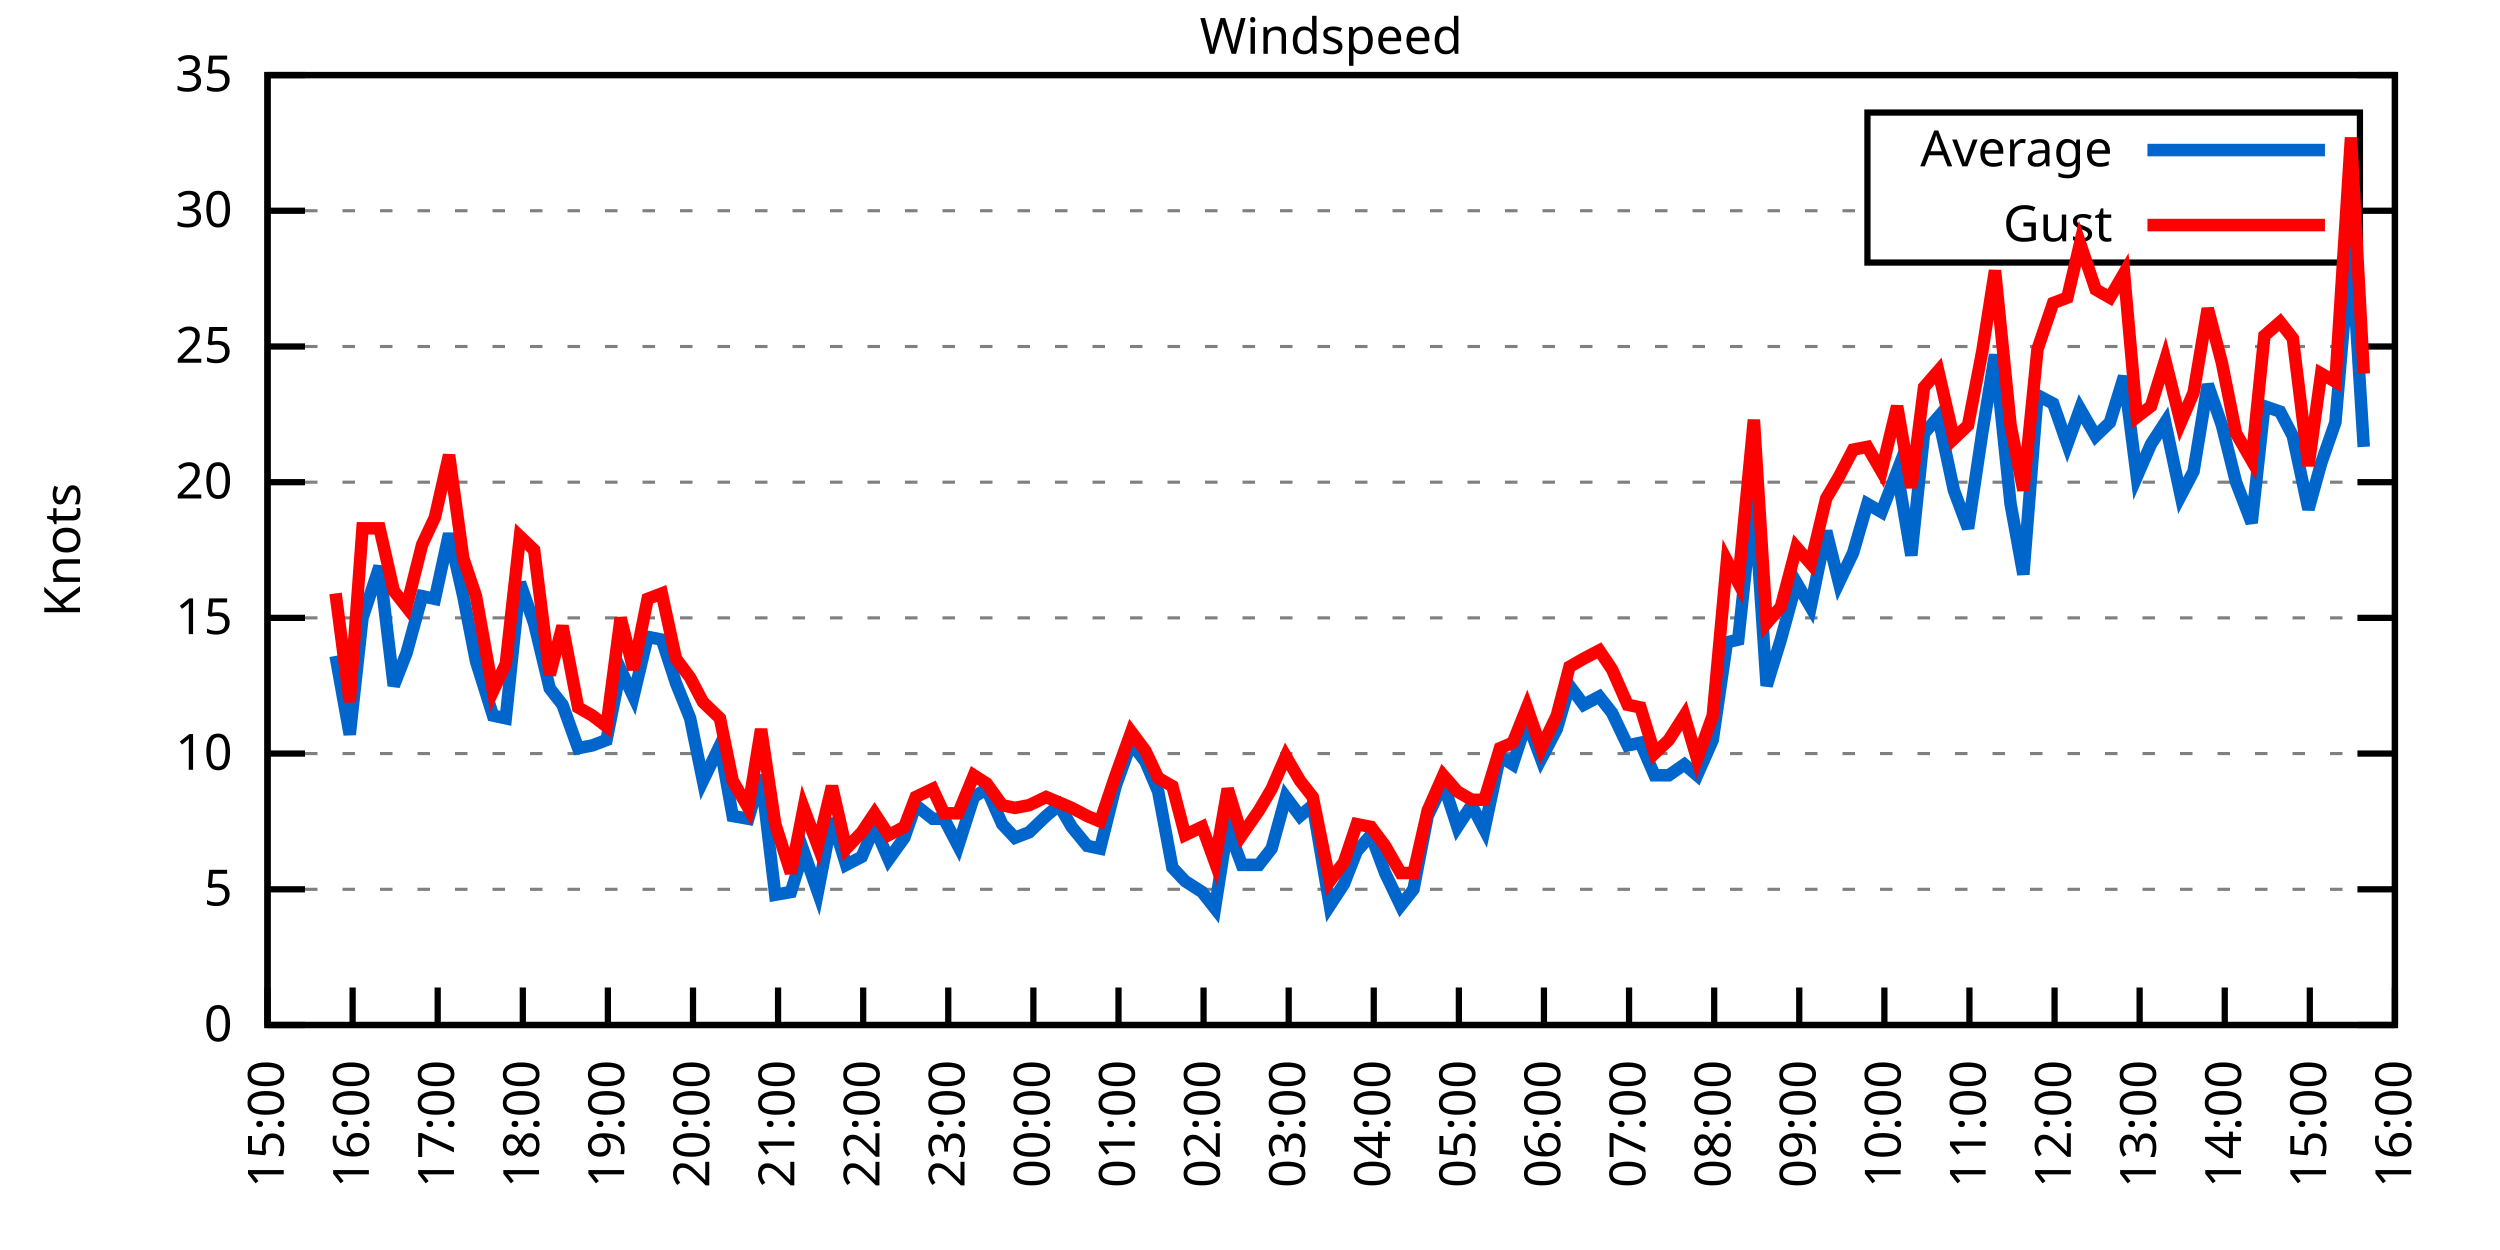
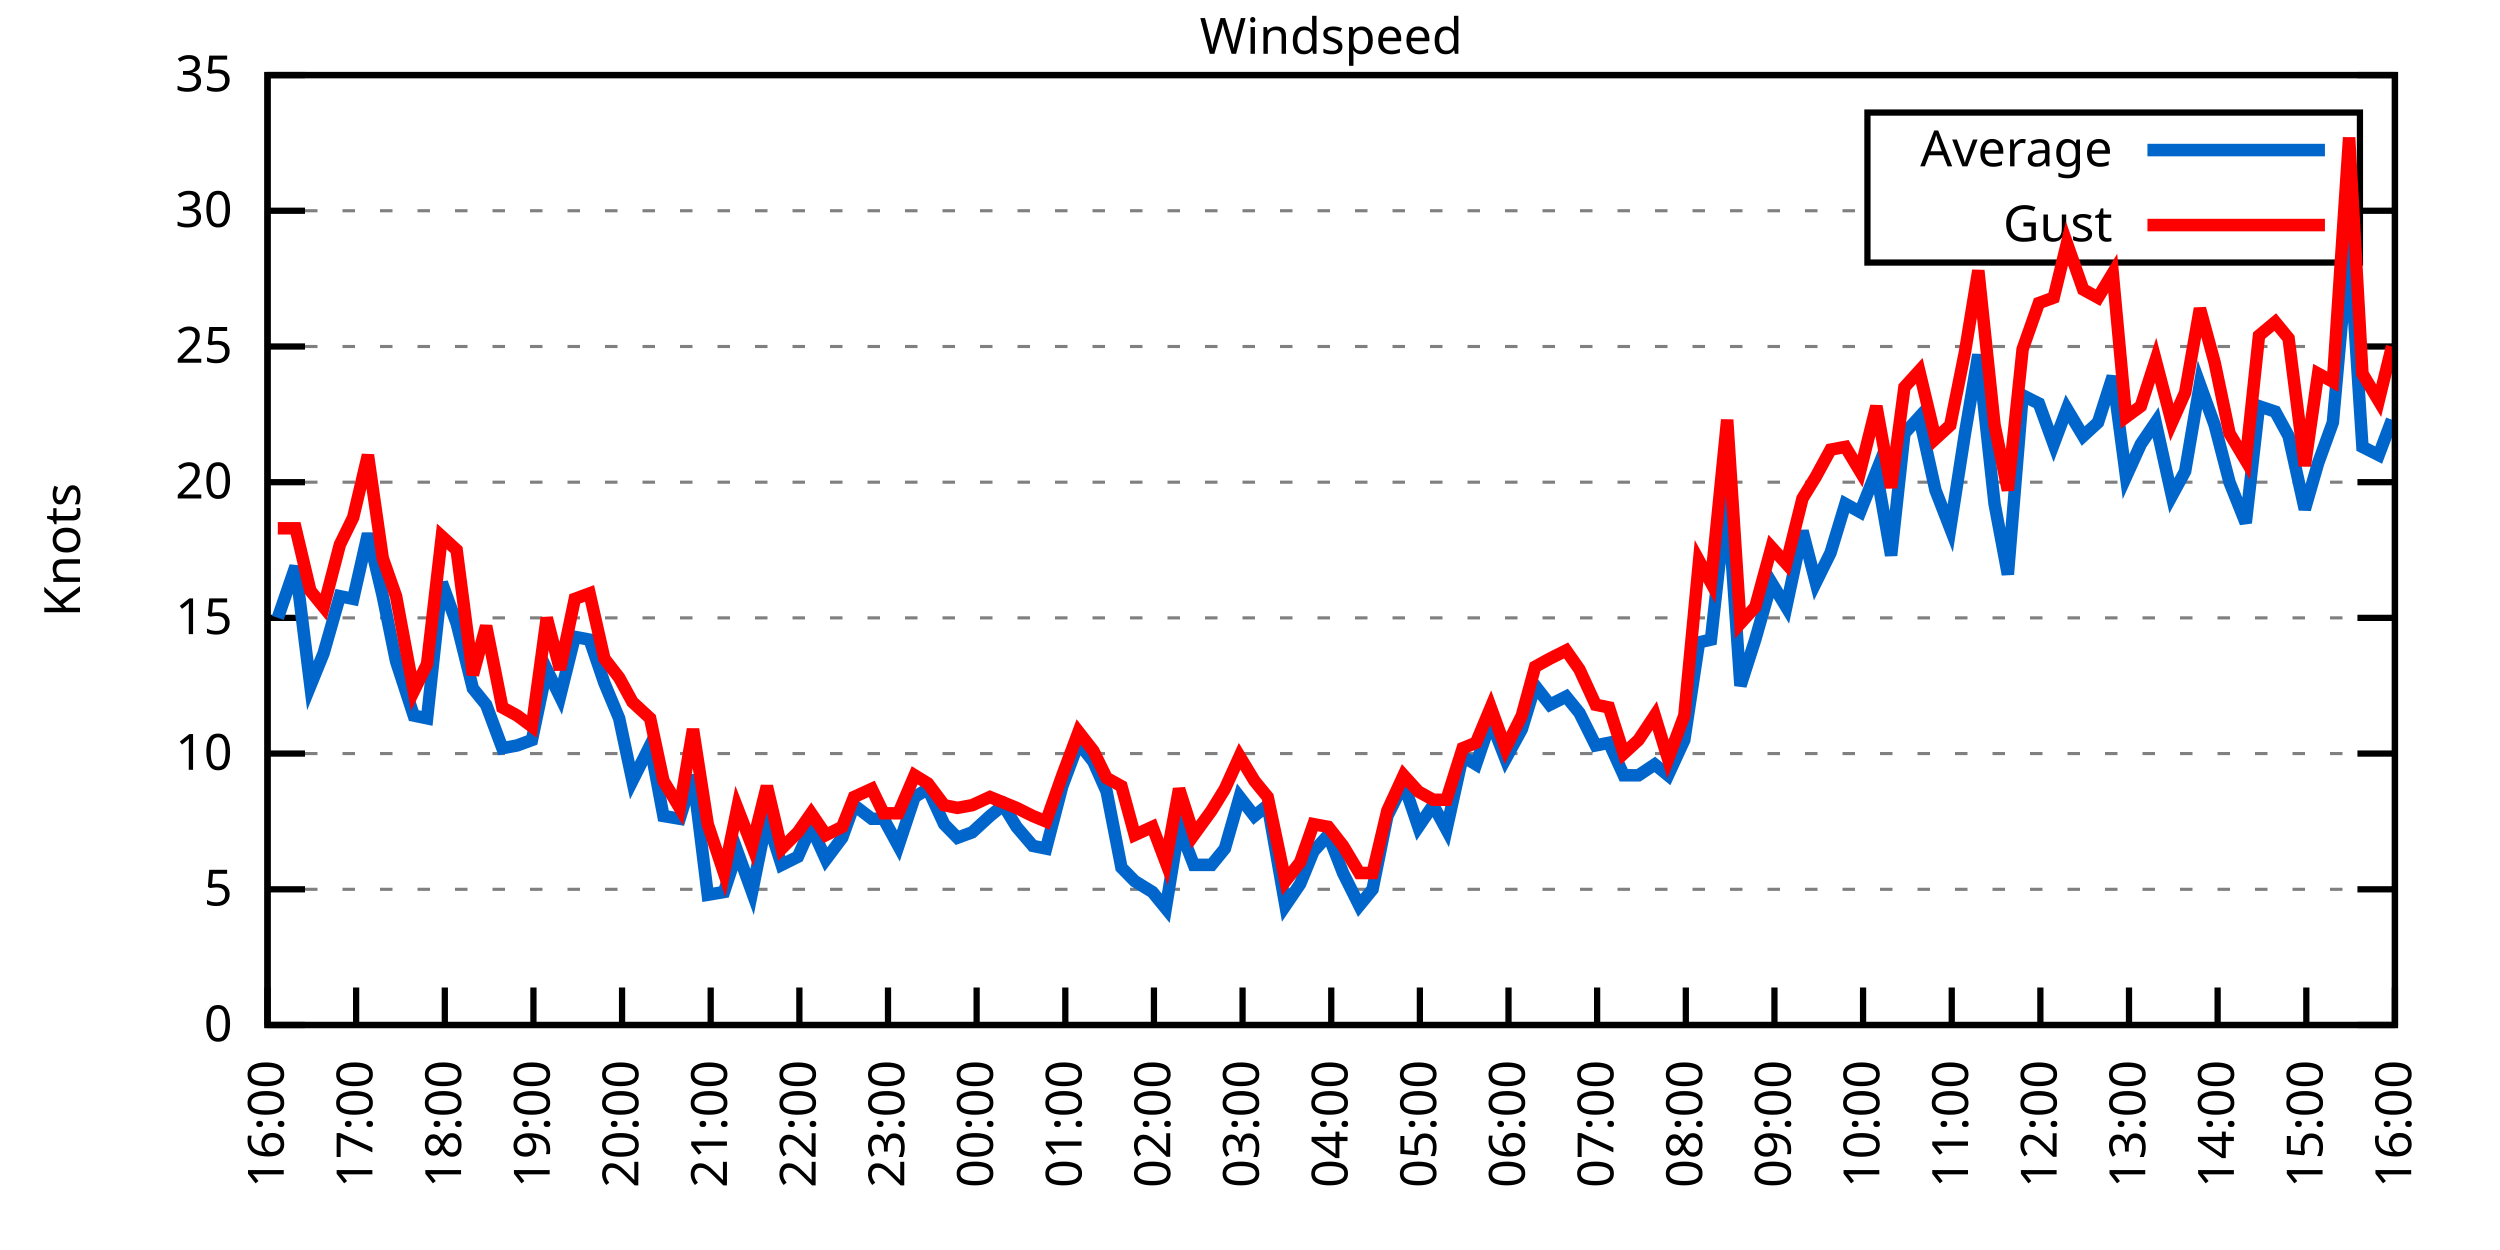
<svg xmlns="http://www.w3.org/2000/svg" xmlns:xlink="http://www.w3.org/1999/xlink" width="400" height="200" viewBox="0 0 400 200">
  <g id="gnuplot_canvas">
    <rect x="0" y="0" width="400" height="200" fill="none" />
    <defs>
      <circle id="gpDot" r="0.5" stroke-width="0.5" stroke="currentColor" />
      <path id="gpPt0" stroke-width="0.333" stroke="currentColor" d="M-1,0 h2 M0,-1 v2" />
      <path id="gpPt1" stroke-width="0.333" stroke="currentColor" d="M-1,-1 L1,1 M1,-1 L-1,1" />
      <path id="gpPt2" stroke-width="0.333" stroke="currentColor" d="M-1,0 L1,0 M0,-1 L0,1 M-1,-1 L1,1 M-1,1 L1,-1" />
      <rect id="gpPt3" stroke-width="0.333" stroke="currentColor" x="-1" y="-1" width="2" height="2" />
      <rect id="gpPt4" stroke-width="0.333" stroke="currentColor" fill="currentColor" x="-1" y="-1" width="2" height="2" />
      <circle id="gpPt5" stroke-width="0.333" stroke="currentColor" cx="0" cy="0" r="1" />
      <use xlink:href="#gpPt5" id="gpPt6" fill="currentColor" stroke="none" />
      <path id="gpPt7" stroke-width="0.333" stroke="currentColor" d="M0,-1.33 L-1.33,0.67 L1.33,0.67 z" />
      <use xlink:href="#gpPt7" id="gpPt8" fill="currentColor" stroke="none" />
      <use xlink:href="#gpPt7" id="gpPt9" stroke="currentColor" transform="rotate(180)" />
      <use xlink:href="#gpPt9" id="gpPt10" fill="currentColor" stroke="none" />
      <use xlink:href="#gpPt3" id="gpPt11" stroke="currentColor" transform="rotate(45)" />
      <use xlink:href="#gpPt11" id="gpPt12" fill="currentColor" stroke="none" />
      <path id="gpPt13" stroke-width="0.333" stroke="currentColor" d="M0,1.330 L1.265,0.411 L0.782,-1.067 L-0.782,-1.076 L-1.265,0.411 z" />
      <use xlink:href="#gpPt13" id="gpPt14" fill="currentColor" stroke="none" />
      <filter id="textbox" filterUnits="objectBoundingBox" x="0" y="0" height="1" width="1">
        <feFlood flood-color="white" flood-opacity="1" result="bgnd" />
        <feComposite in="SourceGraphic" in2="bgnd" operator="atop" />
      </filter>
      <filter id="greybox" filterUnits="objectBoundingBox" x="0" y="0" height="1" width="1">
        <feFlood flood-color="lightgrey" flood-opacity="1" result="grey" />
        <feComposite in="SourceGraphic" in2="grey" operator="atop" />
      </filter>
    </defs>
    <g fill="none" color="white" stroke="currentColor" stroke-width="1.00" stroke-linecap="butt" stroke-linejoin="miter">
</g>
    <g fill="none" color="black" stroke="currentColor" stroke-width="1.00" stroke-linecap="butt" stroke-linejoin="miter">
      <g stroke="none" shape-rendering="crispEdges">
        <polygon fill="rgb(255, 255, 255)" points="42.80,164.00 383.18,164.00 383.18,12.02 42.80,12.02 " />
      </g>
    </g>
    <g fill="none" color="black" stroke="currentColor" stroke-width="1.00" stroke-linecap="butt" stroke-linejoin="miter">
</g>
    <g fill="none" color="black" stroke="black" stroke-width="0.50" stroke-linecap="butt" stroke-linejoin="miter">
</g>
    <g fill="none" color="gray" stroke="currentColor" stroke-width="0.50" stroke-linecap="butt" stroke-linejoin="miter">
      <path stroke="gray" stroke-dasharray="2,4" class="gridline" d="M42.80,164.00 L383.19,164.00  " />
    </g>
    <g fill="none" color="gray" stroke="gray" stroke-width="1.00" stroke-linecap="butt" stroke-linejoin="miter">
</g>
    <g fill="none" color="black" stroke="currentColor" stroke-width="1.00" stroke-linecap="butt" stroke-linejoin="miter">
      <path stroke="black" d="M42.80,164.00 L48.80,164.00 M383.19,164.00 L377.19,164.00  " />
      <g transform="translate(37.20,166.60)" stroke="none" fill="black" font-family="Sans" font-size="8.00" text-anchor="end">
        <text>
          <tspan font-family="Sans"> 0</tspan>
        </text>
      </g>
    </g>
    <g fill="none" color="black" stroke="currentColor" stroke-width="1.00" stroke-linecap="butt" stroke-linejoin="miter">
</g>
    <g fill="none" color="black" stroke="black" stroke-width="0.50" stroke-linecap="butt" stroke-linejoin="miter">
</g>
    <g fill="none" color="gray" stroke="currentColor" stroke-width="0.50" stroke-linecap="butt" stroke-linejoin="miter">
      <path stroke="gray" stroke-dasharray="2,4" class="gridline" d="M42.80,142.29 L383.19,142.29  " />
    </g>
    <g fill="none" color="gray" stroke="gray" stroke-width="1.00" stroke-linecap="butt" stroke-linejoin="miter">
</g>
    <g fill="none" color="black" stroke="currentColor" stroke-width="1.00" stroke-linecap="butt" stroke-linejoin="miter">
      <path stroke="black" d="M42.80,142.29 L48.80,142.29 M383.19,142.29 L377.19,142.29  " />
      <g transform="translate(37.20,144.89)" stroke="none" fill="black" font-family="Sans" font-size="8.00" text-anchor="end">
        <text>
          <tspan font-family="Sans"> 5</tspan>
        </text>
      </g>
    </g>
    <g fill="none" color="black" stroke="currentColor" stroke-width="1.00" stroke-linecap="butt" stroke-linejoin="miter">
</g>
    <g fill="none" color="black" stroke="black" stroke-width="0.50" stroke-linecap="butt" stroke-linejoin="miter">
</g>
    <g fill="none" color="gray" stroke="currentColor" stroke-width="0.50" stroke-linecap="butt" stroke-linejoin="miter">
      <path stroke="gray" stroke-dasharray="2,4" class="gridline" d="M42.80,120.57 L383.19,120.57  " />
    </g>
    <g fill="none" color="gray" stroke="gray" stroke-width="1.00" stroke-linecap="butt" stroke-linejoin="miter">
</g>
    <g fill="none" color="black" stroke="currentColor" stroke-width="1.00" stroke-linecap="butt" stroke-linejoin="miter">
      <path stroke="black" d="M42.80,120.57 L48.80,120.57 M383.19,120.57 L377.19,120.57  " />
      <g transform="translate(37.20,123.17)" stroke="none" fill="black" font-family="Sans" font-size="8.00" text-anchor="end">
        <text>
          <tspan font-family="Sans"> 10</tspan>
        </text>
      </g>
    </g>
    <g fill="none" color="black" stroke="currentColor" stroke-width="1.00" stroke-linecap="butt" stroke-linejoin="miter">
</g>
    <g fill="none" color="black" stroke="black" stroke-width="0.50" stroke-linecap="butt" stroke-linejoin="miter">
</g>
    <g fill="none" color="gray" stroke="currentColor" stroke-width="0.50" stroke-linecap="butt" stroke-linejoin="miter">
      <path stroke="gray" stroke-dasharray="2,4" class="gridline" d="M42.80,98.86 L383.19,98.86  " />
    </g>
    <g fill="none" color="gray" stroke="gray" stroke-width="1.00" stroke-linecap="butt" stroke-linejoin="miter">
</g>
    <g fill="none" color="black" stroke="currentColor" stroke-width="1.00" stroke-linecap="butt" stroke-linejoin="miter">
      <path stroke="black" d="M42.80,98.86 L48.80,98.86 M383.19,98.86 L377.19,98.86  " />
      <g transform="translate(37.20,101.46)" stroke="none" fill="black" font-family="Sans" font-size="8.00" text-anchor="end">
        <text>
          <tspan font-family="Sans"> 15</tspan>
        </text>
      </g>
    </g>
    <g fill="none" color="black" stroke="currentColor" stroke-width="1.00" stroke-linecap="butt" stroke-linejoin="miter">
</g>
    <g fill="none" color="black" stroke="black" stroke-width="0.50" stroke-linecap="butt" stroke-linejoin="miter">
</g>
    <g fill="none" color="gray" stroke="currentColor" stroke-width="0.50" stroke-linecap="butt" stroke-linejoin="miter">
      <path stroke="gray" stroke-dasharray="2,4" class="gridline" d="M42.80,77.15 L383.19,77.15  " />
    </g>
    <g fill="none" color="gray" stroke="gray" stroke-width="1.00" stroke-linecap="butt" stroke-linejoin="miter">
</g>
    <g fill="none" color="black" stroke="currentColor" stroke-width="1.00" stroke-linecap="butt" stroke-linejoin="miter">
      <path stroke="black" d="M42.80,77.15 L48.80,77.15 M383.19,77.15 L377.19,77.15  " />
      <g transform="translate(37.20,79.75)" stroke="none" fill="black" font-family="Sans" font-size="8.00" text-anchor="end">
        <text>
          <tspan font-family="Sans"> 20</tspan>
        </text>
      </g>
    </g>
    <g fill="none" color="black" stroke="currentColor" stroke-width="1.00" stroke-linecap="butt" stroke-linejoin="miter">
</g>
    <g fill="none" color="black" stroke="black" stroke-width="0.50" stroke-linecap="butt" stroke-linejoin="miter">
</g>
    <g fill="none" color="gray" stroke="currentColor" stroke-width="0.50" stroke-linecap="butt" stroke-linejoin="miter">
      <path stroke="gray" stroke-dasharray="2,4" class="gridline" d="M42.80,55.44 L383.19,55.44  " />
    </g>
    <g fill="none" color="gray" stroke="gray" stroke-width="1.00" stroke-linecap="butt" stroke-linejoin="miter">
</g>
    <g fill="none" color="black" stroke="currentColor" stroke-width="1.00" stroke-linecap="butt" stroke-linejoin="miter">
      <path stroke="black" d="M42.80,55.44 L48.80,55.44 M383.19,55.44 L377.19,55.44  " />
      <g transform="translate(37.20,58.04)" stroke="none" fill="black" font-family="Sans" font-size="8.00" text-anchor="end">
        <text>
          <tspan font-family="Sans"> 25</tspan>
        </text>
      </g>
    </g>
    <g fill="none" color="black" stroke="currentColor" stroke-width="1.00" stroke-linecap="butt" stroke-linejoin="miter">
</g>
    <g fill="none" color="black" stroke="black" stroke-width="0.50" stroke-linecap="butt" stroke-linejoin="miter">
</g>
    <g fill="none" color="gray" stroke="currentColor" stroke-width="0.50" stroke-linecap="butt" stroke-linejoin="miter">
      <path stroke="gray" stroke-dasharray="2,4" class="gridline" d="M42.80,33.72 L298.79,33.72 M377.59,33.72 L383.19,33.72  " />
    </g>
    <g fill="none" color="gray" stroke="gray" stroke-width="1.00" stroke-linecap="butt" stroke-linejoin="miter">
</g>
    <g fill="none" color="black" stroke="currentColor" stroke-width="1.00" stroke-linecap="butt" stroke-linejoin="miter">
      <path stroke="black" d="M42.80,33.72 L48.80,33.72 M383.19,33.72 L377.19,33.72  " />
      <g transform="translate(37.20,36.32)" stroke="none" fill="black" font-family="Sans" font-size="8.00" text-anchor="end">
        <text>
          <tspan font-family="Sans"> 30</tspan>
        </text>
      </g>
    </g>
    <g fill="none" color="black" stroke="currentColor" stroke-width="1.00" stroke-linecap="butt" stroke-linejoin="miter">
</g>
    <g fill="none" color="black" stroke="black" stroke-width="0.50" stroke-linecap="butt" stroke-linejoin="miter">
</g>
    <g fill="none" color="gray" stroke="currentColor" stroke-width="0.50" stroke-linecap="butt" stroke-linejoin="miter">
      <path stroke="gray" stroke-dasharray="2,4" class="gridline" d="M42.80,12.01 L383.19,12.01  " />
    </g>
    <g fill="none" color="gray" stroke="gray" stroke-width="1.00" stroke-linecap="butt" stroke-linejoin="miter">
</g>
    <g fill="none" color="black" stroke="currentColor" stroke-width="1.00" stroke-linecap="butt" stroke-linejoin="miter">
      <path stroke="black" d="M42.80,12.01 L48.80,12.01 M383.19,12.01 L377.19,12.01  " />
      <g transform="translate(37.20,14.61)" stroke="none" fill="black" font-family="Sans" font-size="8.00" text-anchor="end">
        <text>
          <tspan font-family="Sans"> 35</tspan>
        </text>
      </g>
    </g>
    <g fill="none" color="black" stroke="currentColor" stroke-width="1.00" stroke-linecap="butt" stroke-linejoin="miter">
      <path stroke="black" d="M42.80,164.00 L42.80,158.00  " />
      <g transform="translate(45.40,169.60) rotate(270.00)" stroke="none" fill="black" font-family="Sans" font-size="8.00" text-anchor="end">
        <text>
-           <tspan font-family="Sans">15:00</tspan>
-         </text>
-       </g>
-     </g>
-     <g fill="none" color="black" stroke="currentColor" stroke-width="1.00" stroke-linecap="butt" stroke-linejoin="miter">
-       <path stroke="black" d="M56.42,164.00 L56.42,158.00  " />
-       <g transform="translate(59.02,169.60) rotate(270.00)" stroke="none" fill="black" font-family="Sans" font-size="8.00" text-anchor="end">
-         <text>
          <tspan font-family="Sans">16:00</tspan>
        </text>
      </g>
    </g>
    <g fill="none" color="black" stroke="currentColor" stroke-width="1.00" stroke-linecap="butt" stroke-linejoin="miter">
-       <path stroke="black" d="M70.03,164.00 L70.03,158.00  " />
-       <g transform="translate(72.63,169.60) rotate(270.00)" stroke="none" fill="black" font-family="Sans" font-size="8.00" text-anchor="end">
+       <path stroke="black" d="M56.98,164.00 L56.98,158.00  " />
+       <g transform="translate(59.58,169.60) rotate(270.00)" stroke="none" fill="black" font-family="Sans" font-size="8.00" text-anchor="end">
        <text>
          <tspan font-family="Sans">17:00</tspan>
        </text>
      </g>
    </g>
    <g fill="none" color="black" stroke="currentColor" stroke-width="1.00" stroke-linecap="butt" stroke-linejoin="miter">
-       <path stroke="black" d="M83.65,164.00 L83.65,158.00  " />
-       <g transform="translate(86.25,169.60) rotate(270.00)" stroke="none" fill="black" font-family="Sans" font-size="8.00" text-anchor="end">
+       <path stroke="black" d="M71.17,164.00 L71.17,158.00  " />
+       <g transform="translate(73.77,169.60) rotate(270.00)" stroke="none" fill="black" font-family="Sans" font-size="8.00" text-anchor="end">
        <text>
          <tspan font-family="Sans">18:00</tspan>
        </text>
      </g>
    </g>
    <g fill="none" color="black" stroke="currentColor" stroke-width="1.00" stroke-linecap="butt" stroke-linejoin="miter">
-       <path stroke="black" d="M97.26,164.00 L97.26,158.00  " />
-       <g transform="translate(99.86,169.60) rotate(270.00)" stroke="none" fill="black" font-family="Sans" font-size="8.00" text-anchor="end">
+       <path stroke="black" d="M85.35,164.00 L85.35,158.00  " />
+       <g transform="translate(87.95,169.60) rotate(270.00)" stroke="none" fill="black" font-family="Sans" font-size="8.00" text-anchor="end">
        <text>
          <tspan font-family="Sans">19:00</tspan>
        </text>
      </g>
    </g>
    <g fill="none" color="black" stroke="currentColor" stroke-width="1.00" stroke-linecap="butt" stroke-linejoin="miter">
-       <path stroke="black" d="M110.88,164.00 L110.88,158.00  " />
-       <g transform="translate(113.48,169.60) rotate(270.00)" stroke="none" fill="black" font-family="Sans" font-size="8.00" text-anchor="end">
+       <path stroke="black" d="M99.53,164.00 L99.53,158.00  " />
+       <g transform="translate(102.13,169.60) rotate(270.00)" stroke="none" fill="black" font-family="Sans" font-size="8.00" text-anchor="end">
        <text>
          <tspan font-family="Sans">20:00</tspan>
        </text>
      </g>
    </g>
    <g fill="none" color="black" stroke="currentColor" stroke-width="1.00" stroke-linecap="butt" stroke-linejoin="miter">
-       <path stroke="black" d="M124.49,164.00 L124.49,158.00  " />
-       <g transform="translate(127.09,169.60) rotate(270.00)" stroke="none" fill="black" font-family="Sans" font-size="8.00" text-anchor="end">
+       <path stroke="black" d="M113.71,164.00 L113.71,158.00  " />
+       <g transform="translate(116.31,169.60) rotate(270.00)" stroke="none" fill="black" font-family="Sans" font-size="8.00" text-anchor="end">
        <text>
          <tspan font-family="Sans">21:00</tspan>
        </text>
      </g>
    </g>
    <g fill="none" color="black" stroke="currentColor" stroke-width="1.00" stroke-linecap="butt" stroke-linejoin="miter">
-       <path stroke="black" d="M138.11,164.00 L138.11,158.00  " />
-       <g transform="translate(140.71,169.60) rotate(270.00)" stroke="none" fill="black" font-family="Sans" font-size="8.00" text-anchor="end">
+       <path stroke="black" d="M127.90,164.00 L127.90,158.00  " />
+       <g transform="translate(130.50,169.60) rotate(270.00)" stroke="none" fill="black" font-family="Sans" font-size="8.00" text-anchor="end">
        <text>
          <tspan font-family="Sans">22:00</tspan>
        </text>
      </g>
    </g>
    <g fill="none" color="black" stroke="currentColor" stroke-width="1.00" stroke-linecap="butt" stroke-linejoin="miter">
-       <path stroke="black" d="M151.72,164.00 L151.72,158.00  " />
-       <g transform="translate(154.32,169.60) rotate(270.00)" stroke="none" fill="black" font-family="Sans" font-size="8.00" text-anchor="end">
+       <path stroke="black" d="M142.08,164.00 L142.08,158.00  " />
+       <g transform="translate(144.68,169.60) rotate(270.00)" stroke="none" fill="black" font-family="Sans" font-size="8.00" text-anchor="end">
        <text>
          <tspan font-family="Sans">23:00</tspan>
        </text>
      </g>
    </g>
    <g fill="none" color="black" stroke="currentColor" stroke-width="1.00" stroke-linecap="butt" stroke-linejoin="miter">
-       <path stroke="black" d="M165.34,164.00 L165.34,158.00  " />
-       <g transform="translate(167.94,169.60) rotate(270.00)" stroke="none" fill="black" font-family="Sans" font-size="8.00" text-anchor="end">
+       <path stroke="black" d="M156.26,164.00 L156.26,158.00  " />
+       <g transform="translate(158.86,169.60) rotate(270.00)" stroke="none" fill="black" font-family="Sans" font-size="8.00" text-anchor="end">
        <text>
          <tspan font-family="Sans">00:00</tspan>
        </text>
      </g>
    </g>
    <g fill="none" color="black" stroke="currentColor" stroke-width="1.00" stroke-linecap="butt" stroke-linejoin="miter">
-       <path stroke="black" d="M178.96,164.00 L178.96,158.00  " />
-       <g transform="translate(181.56,169.60) rotate(270.00)" stroke="none" fill="black" font-family="Sans" font-size="8.00" text-anchor="end">
+       <path stroke="black" d="M170.45,164.00 L170.45,158.00  " />
+       <g transform="translate(173.05,169.60) rotate(270.00)" stroke="none" fill="black" font-family="Sans" font-size="8.00" text-anchor="end">
        <text>
          <tspan font-family="Sans">01:00</tspan>
        </text>
      </g>
    </g>
    <g fill="none" color="black" stroke="currentColor" stroke-width="1.00" stroke-linecap="butt" stroke-linejoin="miter">
-       <path stroke="black" d="M192.57,164.00 L192.57,158.00  " />
-       <g transform="translate(195.17,169.60) rotate(270.00)" stroke="none" fill="black" font-family="Sans" font-size="8.00" text-anchor="end">
+       <path stroke="black" d="M184.63,164.00 L184.63,158.00  " />
+       <g transform="translate(187.23,169.60) rotate(270.00)" stroke="none" fill="black" font-family="Sans" font-size="8.00" text-anchor="end">
        <text>
          <tspan font-family="Sans">02:00</tspan>
        </text>
      </g>
    </g>
    <g fill="none" color="black" stroke="currentColor" stroke-width="1.00" stroke-linecap="butt" stroke-linejoin="miter">
-       <path stroke="black" d="M206.19,164.00 L206.19,158.00  " />
-       <g transform="translate(208.79,169.60) rotate(270.00)" stroke="none" fill="black" font-family="Sans" font-size="8.00" text-anchor="end">
+       <path stroke="black" d="M198.81,164.00 L198.81,158.00  " />
+       <g transform="translate(201.41,169.60) rotate(270.00)" stroke="none" fill="black" font-family="Sans" font-size="8.00" text-anchor="end">
        <text>
          <tspan font-family="Sans">03:00</tspan>
        </text>
      </g>
    </g>
    <g fill="none" color="black" stroke="currentColor" stroke-width="1.00" stroke-linecap="butt" stroke-linejoin="miter">
-       <path stroke="black" d="M219.80,164.00 L219.80,158.00  " />
-       <g transform="translate(222.40,169.60) rotate(270.00)" stroke="none" fill="black" font-family="Sans" font-size="8.00" text-anchor="end">
+       <path stroke="black" d="M213.00,164.00 L213.00,158.00  " />
+       <g transform="translate(215.60,169.60) rotate(270.00)" stroke="none" fill="black" font-family="Sans" font-size="8.00" text-anchor="end">
        <text>
          <tspan font-family="Sans">04:00</tspan>
        </text>
      </g>
    </g>
    <g fill="none" color="black" stroke="currentColor" stroke-width="1.00" stroke-linecap="butt" stroke-linejoin="miter">
-       <path stroke="black" d="M233.42,164.00 L233.42,158.00  " />
-       <g transform="translate(236.02,169.60) rotate(270.00)" stroke="none" fill="black" font-family="Sans" font-size="8.00" text-anchor="end">
+       <path stroke="black" d="M227.18,164.00 L227.18,158.00  " />
+       <g transform="translate(229.78,169.60) rotate(270.00)" stroke="none" fill="black" font-family="Sans" font-size="8.00" text-anchor="end">
        <text>
          <tspan font-family="Sans">05:00</tspan>
        </text>
      </g>
    </g>
    <g fill="none" color="black" stroke="currentColor" stroke-width="1.00" stroke-linecap="butt" stroke-linejoin="miter">
-       <path stroke="black" d="M247.03,164.00 L247.03,158.00  " />
-       <g transform="translate(249.63,169.60) rotate(270.00)" stroke="none" fill="black" font-family="Sans" font-size="8.00" text-anchor="end">
+       <path stroke="black" d="M241.36,164.00 L241.36,158.00  " />
+       <g transform="translate(243.96,169.60) rotate(270.00)" stroke="none" fill="black" font-family="Sans" font-size="8.00" text-anchor="end">
        <text>
          <tspan font-family="Sans">06:00</tspan>
        </text>
      </g>
    </g>
    <g fill="none" color="black" stroke="currentColor" stroke-width="1.00" stroke-linecap="butt" stroke-linejoin="miter">
-       <path stroke="black" d="M260.65,164.00 L260.65,158.00  " />
-       <g transform="translate(263.25,169.60) rotate(270.00)" stroke="none" fill="black" font-family="Sans" font-size="8.00" text-anchor="end">
+       <path stroke="black" d="M255.54,164.00 L255.54,158.00  " />
+       <g transform="translate(258.14,169.60) rotate(270.00)" stroke="none" fill="black" font-family="Sans" font-size="8.00" text-anchor="end">
        <text>
          <tspan font-family="Sans">07:00</tspan>
        </text>
      </g>
    </g>
    <g fill="none" color="black" stroke="currentColor" stroke-width="1.00" stroke-linecap="butt" stroke-linejoin="miter">
-       <path stroke="black" d="M274.27,164.00 L274.27,158.00  " />
-       <g transform="translate(276.87,169.60) rotate(270.00)" stroke="none" fill="black" font-family="Sans" font-size="8.00" text-anchor="end">
+       <path stroke="black" d="M269.73,164.00 L269.73,158.00  " />
+       <g transform="translate(272.33,169.60) rotate(270.00)" stroke="none" fill="black" font-family="Sans" font-size="8.00" text-anchor="end">
        <text>
          <tspan font-family="Sans">08:00</tspan>
        </text>
      </g>
    </g>
    <g fill="none" color="black" stroke="currentColor" stroke-width="1.00" stroke-linecap="butt" stroke-linejoin="miter">
-       <path stroke="black" d="M287.88,164.00 L287.88,158.00  " />
-       <g transform="translate(290.48,169.60) rotate(270.00)" stroke="none" fill="black" font-family="Sans" font-size="8.00" text-anchor="end">
+       <path stroke="black" d="M283.91,164.00 L283.91,158.00  " />
+       <g transform="translate(286.51,169.60) rotate(270.00)" stroke="none" fill="black" font-family="Sans" font-size="8.00" text-anchor="end">
        <text>
          <tspan font-family="Sans">09:00</tspan>
        </text>
      </g>
    </g>
    <g fill="none" color="black" stroke="currentColor" stroke-width="1.00" stroke-linecap="butt" stroke-linejoin="miter">
-       <path stroke="black" d="M301.50,164.00 L301.50,158.00  " />
-       <g transform="translate(304.10,169.60) rotate(270.00)" stroke="none" fill="black" font-family="Sans" font-size="8.00" text-anchor="end">
+       <path stroke="black" d="M298.09,164.00 L298.09,158.00  " />
+       <g transform="translate(300.69,169.60) rotate(270.00)" stroke="none" fill="black" font-family="Sans" font-size="8.00" text-anchor="end">
        <text>
          <tspan font-family="Sans">10:00</tspan>
        </text>
      </g>
    </g>
    <g fill="none" color="black" stroke="currentColor" stroke-width="1.00" stroke-linecap="butt" stroke-linejoin="miter">
-       <path stroke="black" d="M315.11,164.00 L315.11,158.00  " />
-       <g transform="translate(317.71,169.60) rotate(270.00)" stroke="none" fill="black" font-family="Sans" font-size="8.00" text-anchor="end">
+       <path stroke="black" d="M312.28,164.00 L312.28,158.00  " />
+       <g transform="translate(314.88,169.60) rotate(270.00)" stroke="none" fill="black" font-family="Sans" font-size="8.00" text-anchor="end">
        <text>
          <tspan font-family="Sans">11:00</tspan>
        </text>
      </g>
    </g>
    <g fill="none" color="black" stroke="currentColor" stroke-width="1.00" stroke-linecap="butt" stroke-linejoin="miter">
-       <path stroke="black" d="M328.73,164.00 L328.73,158.00  " />
-       <g transform="translate(331.33,169.60) rotate(270.00)" stroke="none" fill="black" font-family="Sans" font-size="8.00" text-anchor="end">
+       <path stroke="black" d="M326.46,164.00 L326.46,158.00  " />
+       <g transform="translate(329.06,169.60) rotate(270.00)" stroke="none" fill="black" font-family="Sans" font-size="8.00" text-anchor="end">
        <text>
          <tspan font-family="Sans">12:00</tspan>
        </text>
      </g>
    </g>
    <g fill="none" color="black" stroke="currentColor" stroke-width="1.00" stroke-linecap="butt" stroke-linejoin="miter">
-       <path stroke="black" d="M342.34,164.00 L342.34,158.00  " />
-       <g transform="translate(344.94,169.60) rotate(270.00)" stroke="none" fill="black" font-family="Sans" font-size="8.00" text-anchor="end">
+       <path stroke="black" d="M340.64,164.00 L340.64,158.00  " />
+       <g transform="translate(343.24,169.60) rotate(270.00)" stroke="none" fill="black" font-family="Sans" font-size="8.00" text-anchor="end">
        <text>
          <tspan font-family="Sans">13:00</tspan>
        </text>
      </g>
    </g>
    <g fill="none" color="black" stroke="currentColor" stroke-width="1.00" stroke-linecap="butt" stroke-linejoin="miter">
-       <path stroke="black" d="M355.96,164.00 L355.96,158.00  " />
-       <g transform="translate(358.56,169.60) rotate(270.00)" stroke="none" fill="black" font-family="Sans" font-size="8.00" text-anchor="end">
+       <path stroke="black" d="M354.82,164.00 L354.82,158.00  " />
+       <g transform="translate(357.42,169.60) rotate(270.00)" stroke="none" fill="black" font-family="Sans" font-size="8.00" text-anchor="end">
        <text>
          <tspan font-family="Sans">14:00</tspan>
        </text>
      </g>
    </g>
    <g fill="none" color="black" stroke="currentColor" stroke-width="1.00" stroke-linecap="butt" stroke-linejoin="miter">
-       <path stroke="black" d="M369.57,164.00 L369.57,158.00  " />
-       <g transform="translate(372.17,169.60) rotate(270.00)" stroke="none" fill="black" font-family="Sans" font-size="8.00" text-anchor="end">
+       <path stroke="black" d="M369.01,164.00 L369.01,158.00  " />
+       <g transform="translate(371.61,169.60) rotate(270.00)" stroke="none" fill="black" font-family="Sans" font-size="8.00" text-anchor="end">
        <text>
          <tspan font-family="Sans">15:00</tspan>
        </text>
      </g>
    </g>
    <g fill="none" color="black" stroke="currentColor" stroke-width="1.00" stroke-linecap="butt" stroke-linejoin="miter">
      <path stroke="black" d="M383.19,164.00 L383.19,158.00  " />
      <g transform="translate(385.79,169.60) rotate(270.00)" stroke="none" fill="black" font-family="Sans" font-size="8.00" text-anchor="end">
        <text>
          <tspan font-family="Sans">16:00</tspan>
        </text>
      </g>
    </g>
    <g fill="none" color="black" stroke="currentColor" stroke-width="1.00" stroke-linecap="butt" stroke-linejoin="miter">
</g>
    <g fill="none" color="black" stroke="currentColor" stroke-width="1.00" stroke-linecap="butt" stroke-linejoin="miter">
      <path stroke="black" d="M42.80,12.01 L42.80,164.00 L383.19,164.00 L383.19,12.01 L42.80,12.01 Z  " />
    </g>
    <g fill="none" color="black" stroke="currentColor" stroke-width="1.00" stroke-linecap="butt" stroke-linejoin="miter">
</g>
    <g fill="none" color="black" stroke="currentColor" stroke-width="1.00" stroke-linecap="butt" stroke-linejoin="miter">
      <path stroke="black" d="M298.79,42.01 L298.79,18.01 L377.59,18.01 L377.59,42.01 L298.79,42.01 Z  " />
    </g>
    <g id="Windspeed_plot_1">
      <g fill="none" color="white" stroke="black" stroke-width="2.00" stroke-linecap="butt" stroke-linejoin="miter">
</g>
      <g fill="none" color="black" stroke="currentColor" stroke-width="2.00" stroke-linecap="butt" stroke-linejoin="miter">
        <g transform="translate(337.99,26.61)" stroke="none" fill="black" font-family="Sans" font-size="8.00" text-anchor="end">
          <text>
            <tspan font-family="Sans">Average</tspan>
          </text>
        </g>
      </g>
      <g fill="none" color="black" stroke="currentColor" stroke-width="2.00" stroke-linecap="butt" stroke-linejoin="miter">
-         <path stroke="rgb(  0, 102, 204)" d="M343.59,24.01 L371.99,24.01 M53.69,104.94 L55.96,117.53 L58.00,98.86 L60.73,90.61 L63.00,109.72 L65.04,104.51   L67.54,95.39 L69.58,95.82 L71.85,85.40 L74.12,95.39 L76.16,105.81 L78.88,114.49 L80.92,114.93 L83.19,93.22   L85.46,99.73 L87.96,110.15 L90.00,112.76 L92.50,119.71 L94.77,119.27 L97.04,118.40 L99.30,107.11 L101.35,111.45   L103.62,101.90 L105.89,102.34 L108.15,109.28 L110.42,114.93 L112.47,124.92 L115.19,119.27 L117.23,130.56 L119.73,131.00   L121.77,124.05 L124.04,143.16 L126.54,142.72 L128.58,136.21 L130.85,142.72 L133.12,131.00 L135.39,138.38 L137.88,137.08   L139.92,132.30 L142.19,137.51 L144.69,134.04 L146.51,128.83 L149.23,131.00 L151.04,131.00 L153.31,135.34 L155.81,127.52   L157.85,126.22 L160.35,131.86 L162.39,134.04 L164.66,133.17 L167.38,130.56 L169.43,128.83 L171.47,132.30 L173.96,135.34   L176.01,135.77 L178.50,125.79 L181.00,118.84 L183.27,121.88 L185.31,126.65 L187.58,138.81 L189.62,140.98 L192.34,142.72   L194.39,145.33 L196.43,132.30 L198.70,138.38 L201.42,138.38 L203.46,135.77 L205.73,127.52 L208.00,130.56 L210.04,128.83   L212.77,144.89 L215.04,141.42 L217.08,136.21 L219.35,133.60 L221.62,139.68 L224.11,144.89 L226.16,142.29 L228.43,130.56   L230.92,125.35 L233.19,132.30 L235.46,128.83 L237.50,132.73 L240.00,121.01 L242.04,122.31 L244.31,115.36 L246.58,121.44   L249.08,116.67 L251.12,109.72 L253.39,112.76 L255.88,111.45 L257.93,114.06 L260.42,119.27 L262.47,118.84 L264.73,124.05   L267.00,124.05 L269.50,122.31 L271.54,124.05 L274.04,118.40 L276.31,102.77 L278.12,102.34 L280.62,78.89 L282.66,109.72   L284.93,102.34 L287.43,93.22 L289.70,97.12 L292.19,84.97 L294.23,93.22 L296.50,88.44 L298.77,80.62 L301.04,81.93   L303.54,75.41 L305.81,88.87 L307.85,69.33 L310.12,66.73 L312.62,78.45 L314.89,84.53 L317.15,69.33 L319.20,56.74   L321.69,80.62 L323.74,91.91 L326.00,63.25 L328.50,64.56 L330.77,71.07 L332.81,65.42 L335.31,69.77 L337.58,67.59   L339.85,60.21 L341.89,76.28 L344.16,71.07 L346.43,67.59 L348.92,79.32 L350.97,75.41 L353.24,61.52 L355.50,68.03   L357.77,77.15 L360.27,83.66 L362.31,64.99 L364.81,65.86 L366.85,69.77 L369.35,81.49 L371.39,74.11 L373.66,67.59   L376.16,38.50 L378.20,71.50  " />
+         <path stroke="rgb(  0, 102, 204)" d="M343.59,24.01 L371.99,24.01 M44.45,98.86 L47.29,90.61 L49.66,109.72 L51.78,104.51 L54.38,95.39 L56.51,95.82   L58.87,85.40 L61.24,95.39 L63.37,105.81 L66.20,114.49 L68.33,114.93 L70.69,93.22 L73.06,99.73 L75.66,110.15   L77.78,112.76 L80.38,119.71 L82.75,119.27 L85.11,118.40 L87.48,107.11 L89.60,111.45 L91.97,101.90 L94.33,102.34   L96.70,109.28 L99.06,114.93 L101.19,124.92 L104.02,119.27 L106.15,130.56 L108.75,131.00 L110.88,124.05 L113.24,143.16   L115.84,142.72 L117.97,136.21 L120.33,142.72 L122.70,131.00 L125.06,138.38 L127.66,137.08 L129.79,132.30 L132.15,137.51   L134.75,134.04 L136.64,128.83 L139.48,131.00 L141.37,131.00 L143.74,135.34 L146.34,127.52 L148.46,126.22 L151.06,131.86   L153.19,134.04 L155.55,133.17 L158.39,130.56 L160.52,128.83 L162.65,132.30 L165.25,135.34 L167.37,135.77 L169.97,125.79   L172.57,118.84 L174.94,121.88 L177.06,126.65 L179.43,138.81 L181.56,140.98 L184.39,142.72 L186.52,145.33 L188.65,132.30   L191.01,138.38 L193.85,138.38 L195.98,135.77 L198.34,127.52 L200.70,130.56 L202.83,128.83 L205.67,144.89 L208.03,141.42   L210.16,136.21 L212.52,133.60 L214.89,139.68 L217.49,144.89 L219.61,142.29 L221.98,130.56 L224.58,125.35 L226.94,132.30   L229.31,128.83 L231.43,132.73 L234.03,121.01 L236.16,122.31 L238.52,115.36 L240.89,121.44 L243.49,116.67 L245.62,109.72   L247.98,112.76 L250.58,111.45 L252.71,114.06 L255.31,119.27 L257.43,118.84 L259.80,124.05 L262.16,124.05 L264.76,122.31   L266.89,124.05 L269.49,118.40 L271.85,102.77 L273.75,102.34 L276.35,78.89 L278.47,109.72 L280.84,102.34 L283.44,93.22   L285.80,97.12 L288.40,84.97 L290.53,93.22 L292.89,88.44 L295.26,80.62 L297.62,81.93 L300.22,75.41 L302.58,88.87   L304.71,69.33 L307.08,66.73 L309.68,78.45 L312.04,84.53 L314.40,69.33 L316.53,56.74 L319.13,80.62 L321.26,91.91   L323.62,63.25 L326.22,64.56 L328.59,71.07 L330.71,65.42 L333.31,69.77 L335.68,67.59 L338.04,60.21 L340.17,76.28   L342.53,71.07 L344.90,67.59 L347.50,79.32 L349.62,75.41 L351.99,61.52 L354.35,68.03 L356.72,77.15 L359.32,83.66   L361.44,64.99 L364.04,65.86 L366.17,69.77 L368.77,81.49 L370.90,74.11 L373.26,67.59 L375.86,38.50 L377.99,71.50   L380.59,72.81 L382.72,67.16  " />
      </g>
    </g>
    <g id="Windspeed_plot_2">
      <g fill="none" color="black" stroke="currentColor" stroke-width="2.00" stroke-linecap="butt" stroke-linejoin="miter">
        <g transform="translate(337.99,38.61)" stroke="none" fill="black" font-family="Sans" font-size="8.00" text-anchor="end">
          <text>
            <tspan font-family="Sans">Gust</tspan>
          </text>
        </g>
      </g>
      <g fill="none" color="black" stroke="currentColor" stroke-width="2.00" stroke-linecap="butt" stroke-linejoin="miter">
-         <path stroke="rgb(255,   0,   0)" d="M343.59,36.01 L371.99,36.01 M53.69,94.95 L55.96,112.32 L58.00,84.53 L60.73,84.53 L63.00,94.52 L65.04,97.12   L67.54,87.14 L69.58,82.79 L71.85,72.81 L74.12,89.31 L76.16,95.39 L78.88,110.59 L80.92,106.24 L83.19,85.83   L85.46,88.00 L87.96,107.98 L90.00,100.16 L92.50,113.19 L94.77,114.49 L97.04,116.23 L99.30,98.86 L101.35,107.11   L103.62,95.82 L105.89,94.95 L108.15,105.38 L110.42,108.42 L112.47,112.32 L115.19,114.93 L117.23,124.92 L119.73,129.26   L121.77,116.67 L124.04,131.86 L126.54,139.68 L128.58,129.26 L130.85,135.34 L133.12,125.79 L135.39,135.77 L137.88,133.17   L139.92,130.13 L142.19,133.60 L144.69,132.30 L146.51,127.52 L149.23,126.22 L151.04,130.13 L153.31,130.13 L155.81,124.05   L157.85,125.35 L160.35,128.83 L162.39,129.26 L164.66,128.83 L167.38,127.52 L169.43,128.39 L171.47,129.26 L173.96,130.56   L176.01,131.43 L178.50,124.05 L181.00,117.10 L183.27,120.14 L185.31,124.48 L187.58,125.79 L189.62,133.60 L192.34,132.30   L194.39,137.94 L196.43,126.22 L198.70,133.60 L201.42,129.69 L203.46,126.22 L205.73,121.01 L208.00,124.92 L210.04,127.52   L212.77,140.98 L215.04,137.94 L217.08,131.86 L219.35,132.30 L221.62,135.34 L224.11,139.68 L226.16,139.68 L228.43,129.69   L230.92,124.05 L233.19,126.65 L235.46,127.96 L237.50,127.96 L240.00,119.71 L242.04,118.84 L244.31,113.19 L246.58,119.71   L249.08,114.49 L251.12,106.68 L253.39,105.38 L255.88,104.07 L257.93,107.11 L260.42,112.76 L262.47,113.19 L264.73,120.57   L267.00,118.40 L269.50,114.49 L271.54,121.44 L274.04,114.49 L276.31,89.74 L278.12,93.22 L280.62,67.16 L282.66,99.73   L284.93,97.12 L287.43,87.57 L289.70,90.18 L292.19,79.75 L294.23,76.28 L296.50,71.94 L298.77,71.50 L301.04,75.41   L303.54,64.99 L305.81,78.02 L307.85,61.95 L310.12,59.34 L312.62,70.20 L314.89,68.03 L317.15,56.30 L319.20,43.28   L321.69,68.03 L323.74,78.45 L326.00,55.87 L328.50,48.49 L330.77,47.62 L332.81,38.93 L335.31,46.32 L337.58,47.62   L339.85,43.71 L341.89,66.73 L344.16,64.99 L346.43,57.61 L348.92,67.59 L350.97,62.82 L353.24,49.36 L355.50,58.04   L357.77,69.33 L360.27,73.67 L362.31,53.70 L364.81,51.53 L366.85,54.13 L369.35,74.54 L371.39,59.78 L373.66,61.08   L376.16,22.00 L378.20,59.78  " />
+         <path stroke="rgb(255,   0,   0)" d="M343.59,36.01 L371.99,36.01 M44.45,84.53 L47.29,84.53 L49.66,94.52 L51.78,97.12 L54.38,87.14 L56.51,82.79   L58.87,72.81 L61.24,89.31 L63.37,95.39 L66.20,110.59 L68.33,106.24 L70.69,85.83 L73.06,88.00 L75.66,107.98   L77.78,100.16 L80.38,113.19 L82.75,114.49 L85.11,116.23 L87.48,98.86 L89.60,107.11 L91.97,95.82 L94.33,94.95   L96.70,105.38 L99.06,108.42 L101.19,112.32 L104.02,114.93 L106.15,124.92 L108.75,129.26 L110.88,116.67 L113.24,131.86   L115.84,139.68 L117.97,129.26 L120.33,135.34 L122.70,125.79 L125.06,135.77 L127.66,133.17 L129.79,130.13 L132.15,133.60   L134.75,132.30 L136.64,127.52 L139.48,126.22 L141.37,130.13 L143.74,130.13 L146.34,124.05 L148.46,125.35 L151.06,128.83   L153.19,129.26 L155.55,128.83 L158.39,127.52 L160.52,128.39 L162.65,129.26 L165.25,130.56 L167.37,131.43 L169.97,124.05   L172.57,117.10 L174.94,120.14 L177.06,124.48 L179.43,125.79 L181.56,133.60 L184.39,132.30 L186.52,137.94 L188.65,126.22   L191.01,133.60 L193.85,129.69 L195.98,126.22 L198.34,121.01 L200.70,124.92 L202.83,127.52 L205.67,140.98 L208.03,137.94   L210.16,131.86 L212.52,132.30 L214.89,135.34 L217.49,139.68 L219.61,139.68 L221.98,129.69 L224.58,124.05 L226.94,126.65   L229.31,127.96 L231.43,127.96 L234.03,119.71 L236.16,118.84 L238.52,113.19 L240.89,119.71 L243.49,114.49 L245.62,106.68   L247.98,105.38 L250.58,104.07 L252.71,107.11 L255.31,112.76 L257.43,113.19 L259.80,120.57 L262.16,118.40 L264.76,114.49   L266.89,121.44 L269.49,114.49 L271.85,89.74 L273.75,93.22 L276.35,67.16 L278.47,99.73 L280.84,97.12 L283.44,87.57   L285.80,90.18 L288.40,79.75 L290.53,76.28 L292.89,71.94 L295.26,71.50 L297.62,75.41 L300.22,64.99 L302.58,78.02   L304.71,61.95 L307.08,59.34 L309.68,70.20 L312.04,68.03 L314.40,56.30 L316.53,43.28 L319.13,68.03 L321.26,78.45   L323.62,55.87 L326.22,48.49 L328.59,47.62 L330.71,38.93 L333.31,46.32 L335.68,47.62 L338.04,43.71 L340.17,66.73   L342.53,64.99 L344.90,57.61 L347.50,67.59 L349.62,62.82 L351.99,49.36 L354.35,58.04 L356.72,69.33 L359.32,73.67   L361.44,53.70 L364.04,51.53 L366.17,54.13 L368.77,74.54 L370.90,59.78 L373.26,61.08 L375.86,22.00 L377.99,59.78   L380.59,64.12 L382.72,55.44  " />
      </g>
    </g>
    <g fill="none" color="black" stroke="currentColor" stroke-width="2.00" stroke-linecap="butt" stroke-linejoin="miter">
</g>
    <g fill="none" color="black" stroke="black" stroke-width="1.00" stroke-linecap="butt" stroke-linejoin="miter">
</g>
    <g fill="none" color="black" stroke="currentColor" stroke-width="1.00" stroke-linecap="butt" stroke-linejoin="miter">
      <path stroke="black" d="M42.80,12.01 L42.80,164.00 L383.19,164.00 L383.19,12.01 L42.80,12.01 Z  " />
      <g transform="translate(12.80,88.01) rotate(270.00)" stroke="none" fill="black" font-family="Sans" font-size="8.00" text-anchor="middle">
        <text>
          <tspan font-family="Sans">Knots</tspan>
        </text>
      </g>
    </g>
    <g fill="none" color="black" stroke="currentColor" stroke-width="1.00" stroke-linecap="butt" stroke-linejoin="miter">
</g>
    <g fill="none" color="black" stroke="currentColor" stroke-width="1.00" stroke-linecap="butt" stroke-linejoin="miter">
      <g transform="translate(212.99,8.61)" stroke="none" fill="black" font-family="Sans" font-size="8.00" text-anchor="middle">
        <text>
          <tspan font-family="Sans">Windspeed</tspan>
        </text>
      </g>
    </g>
    <g fill="none" color="black" stroke="currentColor" stroke-width="1.00" stroke-linecap="butt" stroke-linejoin="miter">
</g>
  </g>
</svg>
